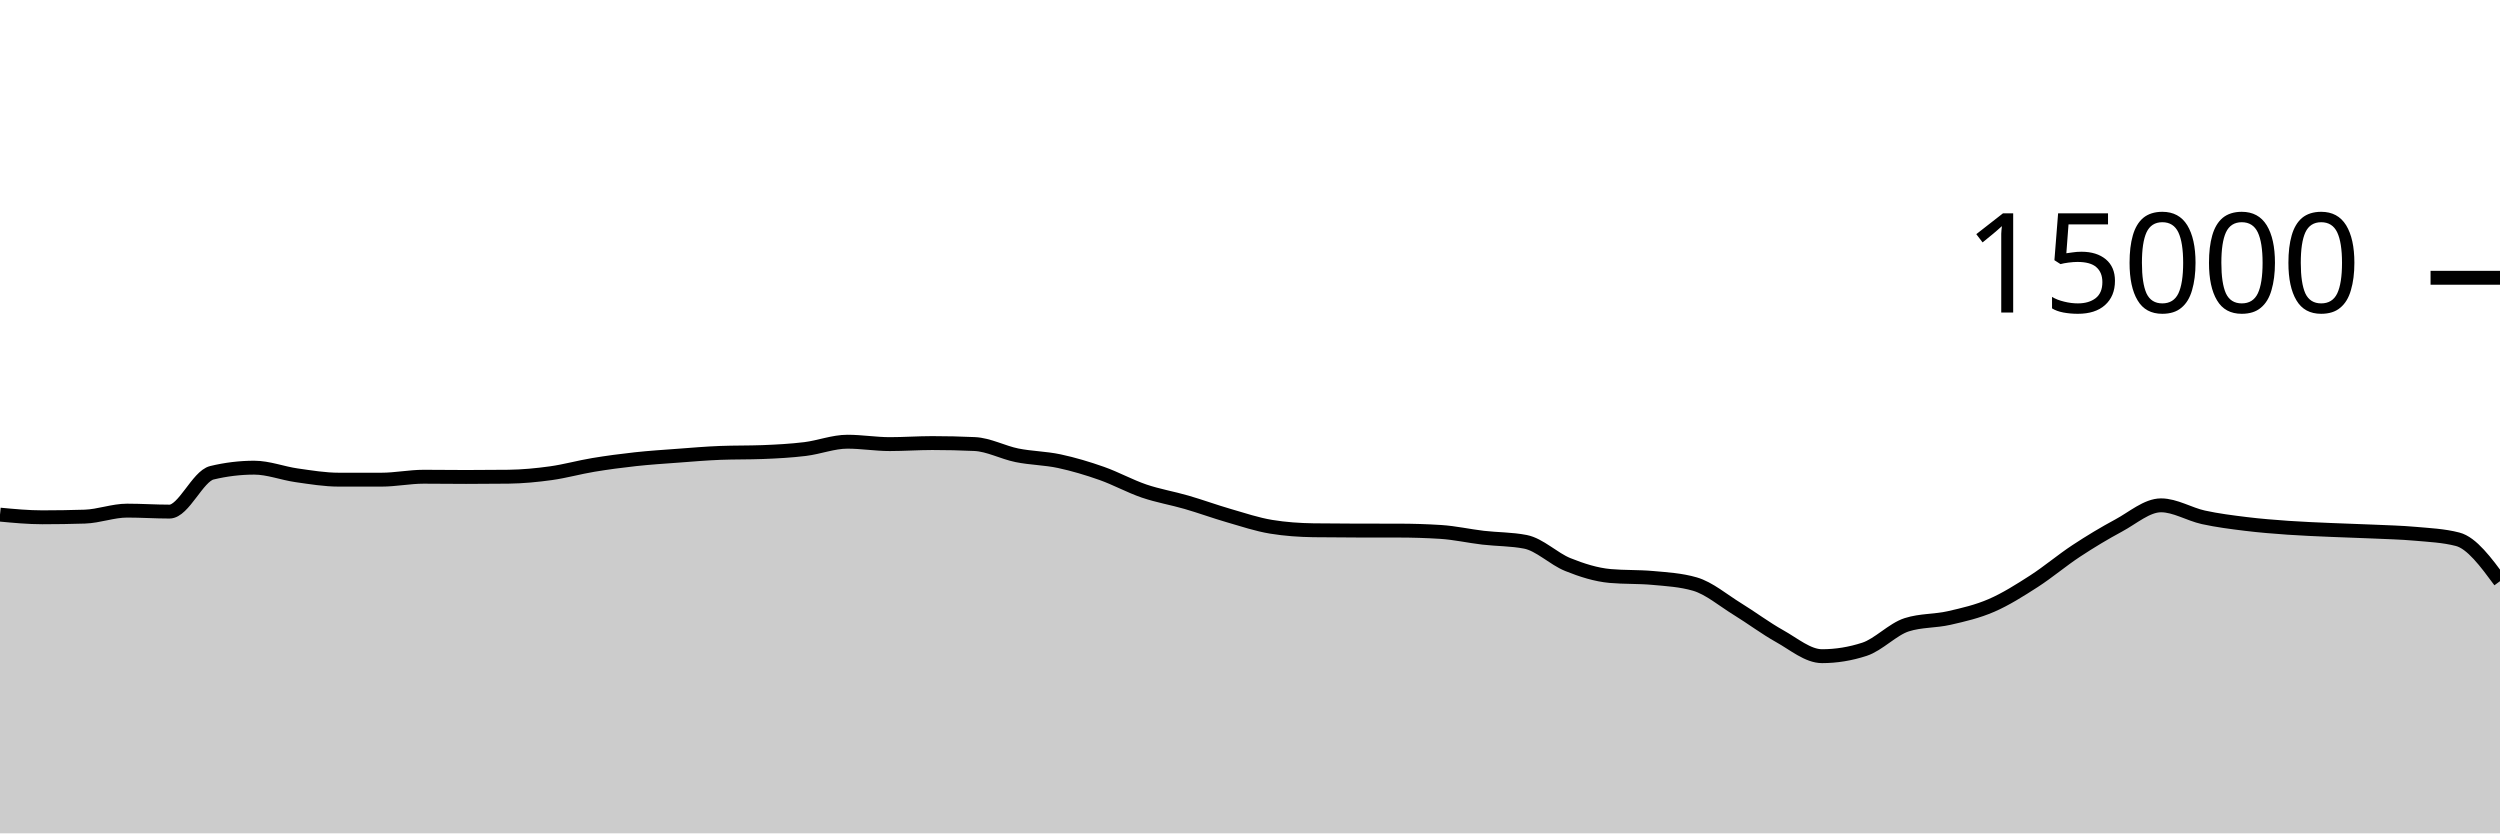
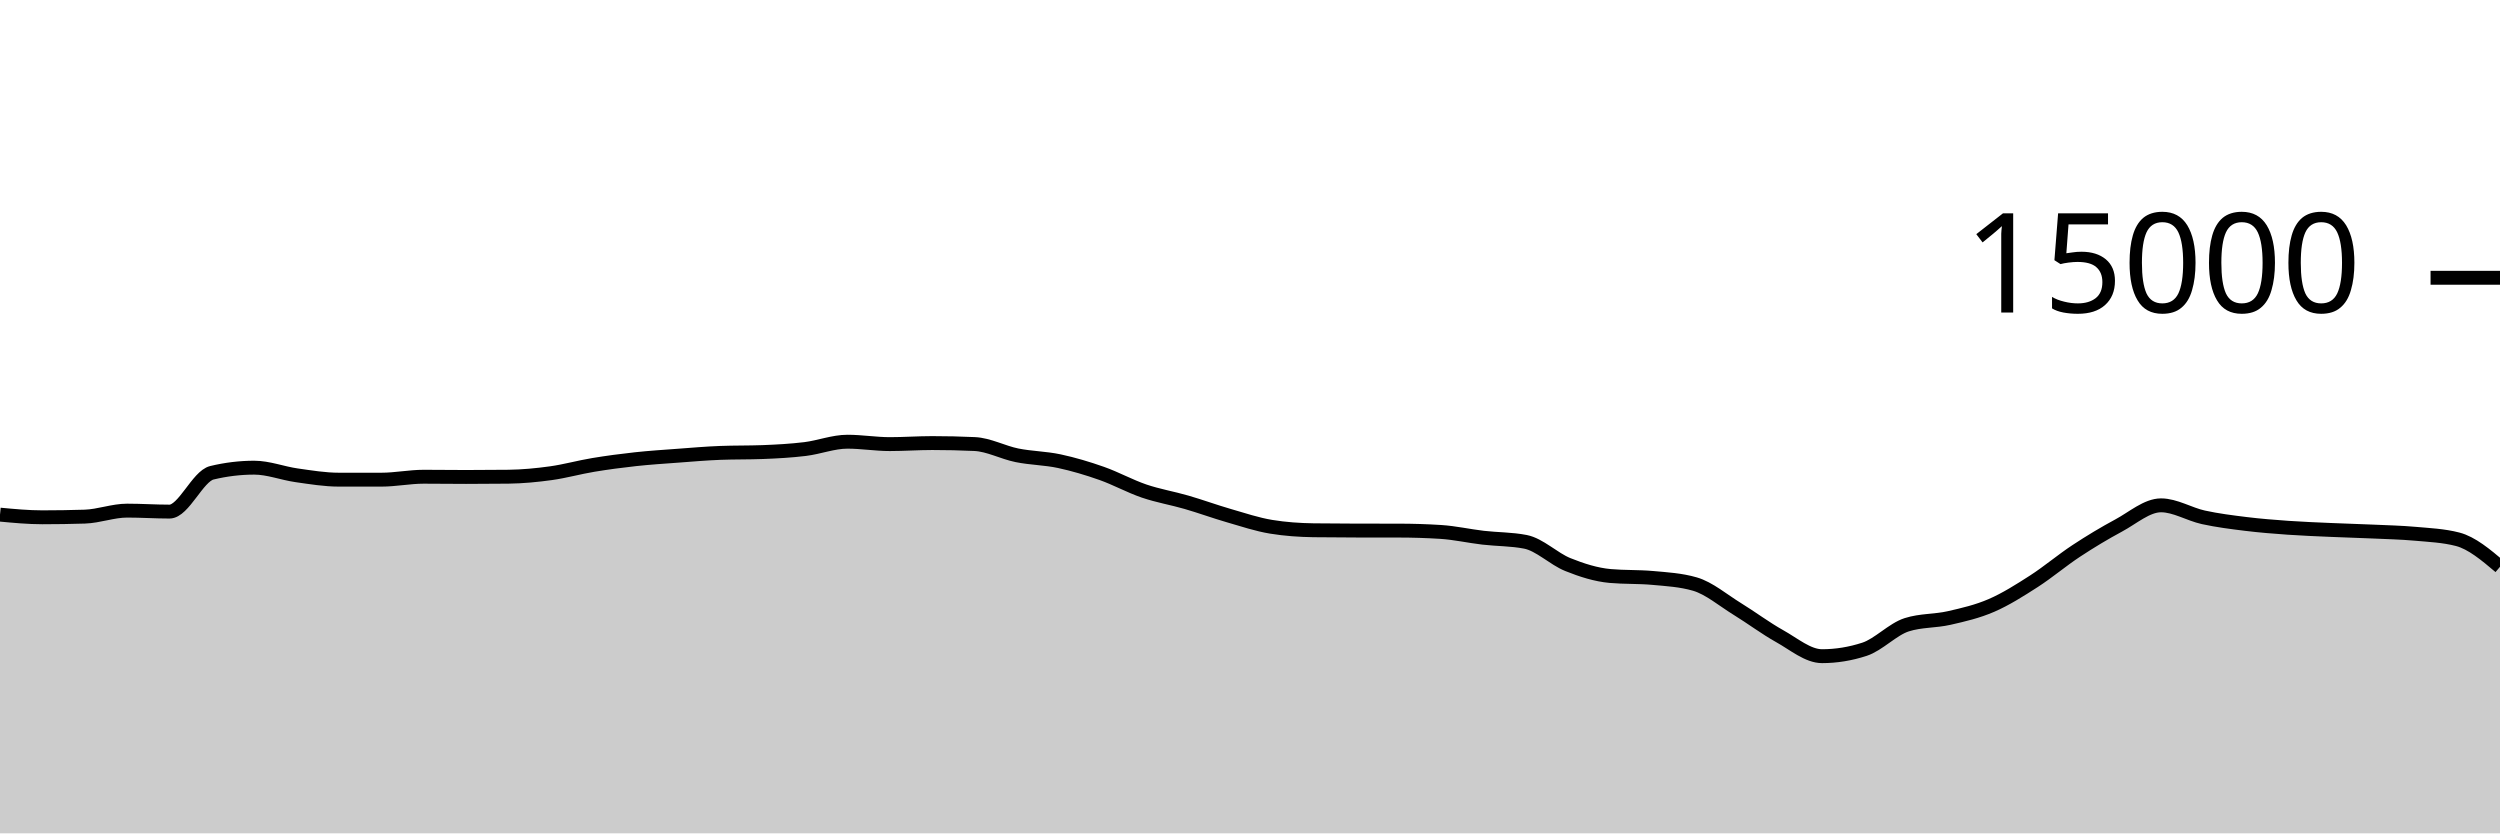
<svg xmlns="http://www.w3.org/2000/svg" viewBox="0 0 180 60">
  <g transform="translate(0,20)">
-     <path class="area" fill="rgba(0, 0, 0, 0.2)" d="M0,17.053C1.017,17.149,2.034,17.245,3.051,17.245C4.068,17.245,5.085,17.229,6.102,17.197C7.119,17.165,8.136,16.765,9.153,16.765C10.169,16.765,11.186,16.835,12.203,16.835C13.22,16.835,14.237,14.285,15.254,14.04C16.271,13.795,17.288,13.672,18.305,13.672C19.322,13.672,20.339,14.077,21.356,14.221C22.373,14.365,23.39,14.536,24.407,14.536C25.424,14.536,26.441,14.536,27.458,14.536C28.475,14.536,29.492,14.325,30.508,14.325C31.525,14.325,32.542,14.341,33.559,14.341C34.576,14.341,35.593,14.335,36.61,14.323C37.627,14.31,38.644,14.213,39.661,14.072C40.678,13.931,41.695,13.643,42.712,13.475C43.729,13.306,44.746,13.172,45.763,13.061C46.78,12.951,47.797,12.886,48.814,12.811C49.831,12.735,50.847,12.647,51.864,12.608C52.881,12.569,53.898,12.588,54.915,12.549C55.932,12.51,56.949,12.455,57.966,12.331C58.983,12.206,60,11.803,61.017,11.803C62.034,11.803,63.051,11.976,64.068,11.976C65.085,11.976,66.102,11.901,67.119,11.901C68.136,11.901,69.153,11.924,70.169,11.971C71.186,12.017,72.203,12.576,73.22,12.781C74.237,12.987,75.254,12.988,76.271,13.205C77.288,13.423,78.305,13.727,79.322,14.085C80.339,14.444,81.356,15.008,82.373,15.355C83.39,15.701,84.407,15.868,85.424,16.163C86.441,16.458,87.458,16.831,88.475,17.125C89.492,17.42,90.508,17.761,91.525,17.928C92.542,18.095,93.559,18.164,94.576,18.179C95.593,18.193,96.61,18.198,97.627,18.2C98.644,18.202,99.661,18.201,100.678,18.203C101.695,18.204,102.712,18.235,103.729,18.299C104.746,18.363,105.763,18.596,106.78,18.715C107.797,18.833,108.814,18.813,109.831,19.011C110.847,19.208,111.864,20.238,112.881,20.648C113.898,21.058,114.915,21.38,115.932,21.472C116.949,21.564,117.966,21.518,118.983,21.611C120,21.703,121.017,21.758,122.034,22.053C123.051,22.348,124.068,23.22,125.085,23.845C126.102,24.47,127.119,25.236,128.136,25.803C129.153,26.369,130.169,27.245,131.186,27.245C132.203,27.245,133.22,27.08,134.237,26.749C135.254,26.419,136.271,25.305,137.288,24.981C138.305,24.658,139.322,24.728,140.339,24.496C141.356,24.264,142.373,24.03,143.39,23.589C144.407,23.148,145.424,22.505,146.441,21.851C147.458,21.196,148.475,20.333,149.492,19.664C150.508,18.995,151.525,18.384,152.542,17.837C153.559,17.291,154.576,16.384,155.593,16.384C156.61,16.384,157.627,17.025,158.644,17.248C159.661,17.471,160.678,17.597,161.695,17.723C162.712,17.848,163.729,17.928,164.746,18C165.763,18.072,166.78,18.109,167.797,18.155C168.814,18.2,169.831,18.226,170.847,18.272C171.864,18.318,172.881,18.34,173.898,18.432C174.915,18.524,175.932,18.564,176.949,18.827C177.966,19.09,178.983,20.468,180,21.845L180,40C178.983,40,177.966,40,176.949,40C175.932,40,174.915,40,173.898,40C172.881,40,171.864,40,170.847,40C169.831,40,168.814,40,167.797,40C166.78,40,165.763,40,164.746,40C163.729,40,162.712,40,161.695,40C160.678,40,159.661,40,158.644,40C157.627,40,156.61,40,155.593,40C154.576,40,153.559,40,152.542,40C151.525,40,150.508,40,149.492,40C148.475,40,147.458,40,146.441,40C145.424,40,144.407,40,143.39,40C142.373,40,141.356,40,140.339,40C139.322,40,138.305,40,137.288,40C136.271,40,135.254,40,134.237,40C133.22,40,132.203,40,131.186,40C130.169,40,129.153,40,128.136,40C127.119,40,126.102,40,125.085,40C124.068,40,123.051,40,122.034,40C121.017,40,120,40,118.983,40C117.966,40,116.949,40,115.932,40C114.915,40,113.898,40,112.881,40C111.864,40,110.847,40,109.831,40C108.814,40,107.797,40,106.78,40C105.763,40,104.746,40,103.729,40C102.712,40,101.695,40,100.678,40C99.661,40,98.644,40,97.627,40C96.61,40,95.593,40,94.576,40C93.559,40,92.542,40,91.525,40C90.508,40,89.492,40,88.475,40C87.458,40,86.441,40,85.424,40C84.407,40,83.39,40,82.373,40C81.356,40,80.339,40,79.322,40C78.305,40,77.288,40,76.271,40C75.254,40,74.237,40,73.22,40C72.203,40,71.186,40,70.169,40C69.153,40,68.136,40,67.119,40C66.102,40,65.085,40,64.068,40C63.051,40,62.034,40,61.017,40C60,40,58.983,40,57.966,40C56.949,40,55.932,40,54.915,40C53.898,40,52.881,40,51.864,40C50.847,40,49.831,40,48.814,40C47.797,40,46.78,40,45.763,40C44.746,40,43.729,40,42.712,40C41.695,40,40.678,40,39.661,40C38.644,40,37.627,40,36.61,40C35.593,40,34.576,40,33.559,40C32.542,40,31.525,40,30.508,40C29.492,40,28.475,40,27.458,40C26.441,40,25.424,40,24.407,40C23.39,40,22.373,40,21.356,40C20.339,40,19.322,40,18.305,40C17.288,40,16.271,40,15.254,40C14.237,40,13.22,40,12.203,40C11.186,40,10.169,40,9.153,40C8.136,40,7.119,40,6.102,40C5.085,40,4.068,40,3.051,40C2.034,40,1.017,40,0,40Z" />
-     <path class="line" stroke="black" fill="none" d="M0,17.053C1.017,17.149,2.034,17.245,3.051,17.245C4.068,17.245,5.085,17.229,6.102,17.197C7.119,17.165,8.136,16.765,9.153,16.765C10.169,16.765,11.186,16.835,12.203,16.835C13.22,16.835,14.237,14.285,15.254,14.04C16.271,13.795,17.288,13.672,18.305,13.672C19.322,13.672,20.339,14.077,21.356,14.221C22.373,14.365,23.39,14.536,24.407,14.536C25.424,14.536,26.441,14.536,27.458,14.536C28.475,14.536,29.492,14.325,30.508,14.325C31.525,14.325,32.542,14.341,33.559,14.341C34.576,14.341,35.593,14.335,36.61,14.323C37.627,14.31,38.644,14.213,39.661,14.072C40.678,13.931,41.695,13.643,42.712,13.475C43.729,13.306,44.746,13.172,45.763,13.061C46.78,12.951,47.797,12.886,48.814,12.811C49.831,12.735,50.847,12.647,51.864,12.608C52.881,12.569,53.898,12.588,54.915,12.549C55.932,12.51,56.949,12.455,57.966,12.331C58.983,12.206,60,11.803,61.017,11.803C62.034,11.803,63.051,11.976,64.068,11.976C65.085,11.976,66.102,11.901,67.119,11.901C68.136,11.901,69.153,11.924,70.169,11.971C71.186,12.017,72.203,12.576,73.22,12.781C74.237,12.987,75.254,12.988,76.271,13.205C77.288,13.423,78.305,13.727,79.322,14.085C80.339,14.444,81.356,15.008,82.373,15.355C83.39,15.701,84.407,15.868,85.424,16.163C86.441,16.458,87.458,16.831,88.475,17.125C89.492,17.42,90.508,17.761,91.525,17.928C92.542,18.095,93.559,18.164,94.576,18.179C95.593,18.193,96.61,18.198,97.627,18.2C98.644,18.202,99.661,18.201,100.678,18.203C101.695,18.204,102.712,18.235,103.729,18.299C104.746,18.363,105.763,18.596,106.78,18.715C107.797,18.833,108.814,18.813,109.831,19.011C110.847,19.208,111.864,20.238,112.881,20.648C113.898,21.058,114.915,21.38,115.932,21.472C116.949,21.564,117.966,21.518,118.983,21.611C120,21.703,121.017,21.758,122.034,22.053C123.051,22.348,124.068,23.22,125.085,23.845C126.102,24.47,127.119,25.236,128.136,25.803C129.153,26.369,130.169,27.245,131.186,27.245C132.203,27.245,133.22,27.08,134.237,26.749C135.254,26.419,136.271,25.305,137.288,24.981C138.305,24.658,139.322,24.728,140.339,24.496C141.356,24.264,142.373,24.03,143.39,23.589C144.407,23.148,145.424,22.505,146.441,21.851C147.458,21.196,148.475,20.333,149.492,19.664C150.508,18.995,151.525,18.384,152.542,17.837C153.559,17.291,154.576,16.384,155.593,16.384C156.61,16.384,157.627,17.025,158.644,17.248C159.661,17.471,160.678,17.597,161.695,17.723C162.712,17.848,163.729,17.928,164.746,18C165.763,18.072,166.78,18.109,167.797,18.155C168.814,18.2,169.831,18.226,170.847,18.272C171.864,18.318,172.881,18.34,173.898,18.432C174.915,18.524,175.932,18.564,176.949,18.827C177.966,19.09,178.983,20.468,180,21.845" />
+     <path class="area" fill="rgba(0, 0, 0, 0.2)" d="M0,17.053C1.017,17.149,2.034,17.245,3.051,17.245C4.068,17.245,5.085,17.229,6.102,17.197C7.119,17.165,8.136,16.765,9.153,16.765C10.169,16.765,11.186,16.835,12.203,16.835C13.22,16.835,14.237,14.285,15.254,14.04C16.271,13.795,17.288,13.672,18.305,13.672C19.322,13.672,20.339,14.077,21.356,14.221C22.373,14.365,23.39,14.536,24.407,14.536C25.424,14.536,26.441,14.536,27.458,14.536C28.475,14.536,29.492,14.325,30.508,14.325C31.525,14.325,32.542,14.341,33.559,14.341C34.576,14.341,35.593,14.335,36.61,14.323C37.627,14.31,38.644,14.213,39.661,14.072C40.678,13.931,41.695,13.643,42.712,13.475C43.729,13.306,44.746,13.172,45.763,13.061C46.78,12.951,47.797,12.886,48.814,12.811C49.831,12.735,50.847,12.647,51.864,12.608C52.881,12.569,53.898,12.588,54.915,12.549C55.932,12.51,56.949,12.455,57.966,12.331C58.983,12.206,60,11.803,61.017,11.803C62.034,11.803,63.051,11.976,64.068,11.976C65.085,11.976,66.102,11.901,67.119,11.901C68.136,11.901,69.153,11.924,70.169,11.971C71.186,12.017,72.203,12.576,73.22,12.781C74.237,12.987,75.254,12.988,76.271,13.205C77.288,13.423,78.305,13.727,79.322,14.085C80.339,14.444,81.356,15.008,82.373,15.355C83.39,15.701,84.407,15.868,85.424,16.163C86.441,16.458,87.458,16.831,88.475,17.125C89.492,17.42,90.508,17.761,91.525,17.928C92.542,18.095,93.559,18.164,94.576,18.179C95.593,18.193,96.61,18.198,97.627,18.2C98.644,18.202,99.661,18.201,100.678,18.203C101.695,18.204,102.712,18.235,103.729,18.299C104.746,18.363,105.763,18.596,106.78,18.715C107.797,18.833,108.814,18.813,109.831,19.011C110.847,19.208,111.864,20.238,112.881,20.648C113.898,21.058,114.915,21.38,115.932,21.472C116.949,21.564,117.966,21.518,118.983,21.611C120,21.703,121.017,21.758,122.034,22.053C123.051,22.348,124.068,23.22,125.085,23.845C126.102,24.47,127.119,25.236,128.136,25.803C129.153,26.369,130.169,27.245,131.186,27.245C132.203,27.245,133.22,27.08,134.237,26.749C135.254,26.419,136.271,25.305,137.288,24.981C138.305,24.658,139.322,24.728,140.339,24.496C141.356,24.264,142.373,24.03,143.39,23.589C144.407,23.148,145.424,22.505,146.441,21.851C147.458,21.196,148.475,20.333,149.492,19.664C150.508,18.995,151.525,18.384,152.542,17.837C153.559,17.291,154.576,16.384,155.593,16.384C156.61,16.384,157.627,17.025,158.644,17.248C159.661,17.471,160.678,17.597,161.695,17.723C162.712,17.848,163.729,17.928,164.746,18C165.763,18.072,166.78,18.109,167.797,18.155C168.814,18.2,169.831,18.226,170.847,18.272C171.864,18.318,172.881,18.34,173.898,18.432C174.915,18.524,175.932,18.564,176.949,18.827C177.966,19.09,178.983,19.949,180,20.808L180,40C178.983,40,177.966,40,176.949,40C175.932,40,174.915,40,173.898,40C172.881,40,171.864,40,170.847,40C169.831,40,168.814,40,167.797,40C166.78,40,165.763,40,164.746,40C163.729,40,162.712,40,161.695,40C160.678,40,159.661,40,158.644,40C157.627,40,156.61,40,155.593,40C154.576,40,153.559,40,152.542,40C151.525,40,150.508,40,149.492,40C148.475,40,147.458,40,146.441,40C145.424,40,144.407,40,143.39,40C142.373,40,141.356,40,140.339,40C139.322,40,138.305,40,137.288,40C136.271,40,135.254,40,134.237,40C133.22,40,132.203,40,131.186,40C130.169,40,129.153,40,128.136,40C127.119,40,126.102,40,125.085,40C124.068,40,123.051,40,122.034,40C121.017,40,120,40,118.983,40C117.966,40,116.949,40,115.932,40C114.915,40,113.898,40,112.881,40C111.864,40,110.847,40,109.831,40C108.814,40,107.797,40,106.78,40C105.763,40,104.746,40,103.729,40C102.712,40,101.695,40,100.678,40C99.661,40,98.644,40,97.627,40C96.61,40,95.593,40,94.576,40C93.559,40,92.542,40,91.525,40C90.508,40,89.492,40,88.475,40C87.458,40,86.441,40,85.424,40C84.407,40,83.39,40,82.373,40C81.356,40,80.339,40,79.322,40C78.305,40,77.288,40,76.271,40C75.254,40,74.237,40,73.22,40C72.203,40,71.186,40,70.169,40C69.153,40,68.136,40,67.119,40C66.102,40,65.085,40,64.068,40C63.051,40,62.034,40,61.017,40C60,40,58.983,40,57.966,40C56.949,40,55.932,40,54.915,40C53.898,40,52.881,40,51.864,40C50.847,40,49.831,40,48.814,40C47.797,40,46.78,40,45.763,40C44.746,40,43.729,40,42.712,40C41.695,40,40.678,40,39.661,40C38.644,40,37.627,40,36.61,40C35.593,40,34.576,40,33.559,40C32.542,40,31.525,40,30.508,40C29.492,40,28.475,40,27.458,40C26.441,40,25.424,40,24.407,40C23.39,40,22.373,40,21.356,40C20.339,40,19.322,40,18.305,40C17.288,40,16.271,40,15.254,40C14.237,40,13.22,40,12.203,40C11.186,40,10.169,40,9.153,40C8.136,40,7.119,40,6.102,40C5.085,40,4.068,40,3.051,40C2.034,40,1.017,40,0,40Z" />
+     <path class="line" stroke="black" fill="none" d="M0,17.053C1.017,17.149,2.034,17.245,3.051,17.245C4.068,17.245,5.085,17.229,6.102,17.197C7.119,17.165,8.136,16.765,9.153,16.765C10.169,16.765,11.186,16.835,12.203,16.835C13.22,16.835,14.237,14.285,15.254,14.04C16.271,13.795,17.288,13.672,18.305,13.672C19.322,13.672,20.339,14.077,21.356,14.221C22.373,14.365,23.39,14.536,24.407,14.536C25.424,14.536,26.441,14.536,27.458,14.536C28.475,14.536,29.492,14.325,30.508,14.325C31.525,14.325,32.542,14.341,33.559,14.341C34.576,14.341,35.593,14.335,36.61,14.323C37.627,14.31,38.644,14.213,39.661,14.072C40.678,13.931,41.695,13.643,42.712,13.475C43.729,13.306,44.746,13.172,45.763,13.061C46.78,12.951,47.797,12.886,48.814,12.811C49.831,12.735,50.847,12.647,51.864,12.608C52.881,12.569,53.898,12.588,54.915,12.549C55.932,12.51,56.949,12.455,57.966,12.331C58.983,12.206,60,11.803,61.017,11.803C62.034,11.803,63.051,11.976,64.068,11.976C65.085,11.976,66.102,11.901,67.119,11.901C68.136,11.901,69.153,11.924,70.169,11.971C71.186,12.017,72.203,12.576,73.22,12.781C74.237,12.987,75.254,12.988,76.271,13.205C77.288,13.423,78.305,13.727,79.322,14.085C80.339,14.444,81.356,15.008,82.373,15.355C83.39,15.701,84.407,15.868,85.424,16.163C86.441,16.458,87.458,16.831,88.475,17.125C89.492,17.42,90.508,17.761,91.525,17.928C92.542,18.095,93.559,18.164,94.576,18.179C95.593,18.193,96.61,18.198,97.627,18.2C98.644,18.202,99.661,18.201,100.678,18.203C101.695,18.204,102.712,18.235,103.729,18.299C104.746,18.363,105.763,18.596,106.78,18.715C107.797,18.833,108.814,18.813,109.831,19.011C110.847,19.208,111.864,20.238,112.881,20.648C113.898,21.058,114.915,21.38,115.932,21.472C116.949,21.564,117.966,21.518,118.983,21.611C120,21.703,121.017,21.758,122.034,22.053C123.051,22.348,124.068,23.22,125.085,23.845C126.102,24.47,127.119,25.236,128.136,25.803C129.153,26.369,130.169,27.245,131.186,27.245C132.203,27.245,133.22,27.08,134.237,26.749C135.254,26.419,136.271,25.305,137.288,24.981C138.305,24.658,139.322,24.728,140.339,24.496C141.356,24.264,142.373,24.03,143.39,23.589C144.407,23.148,145.424,22.505,146.441,21.851C147.458,21.196,148.475,20.333,149.492,19.664C150.508,18.995,151.525,18.384,152.542,17.837C153.559,17.291,154.576,16.384,155.593,16.384C156.61,16.384,157.627,17.025,158.644,17.248C159.661,17.471,160.678,17.597,161.695,17.723C162.712,17.848,163.729,17.928,164.746,18C165.763,18.072,166.78,18.109,167.797,18.155C168.814,18.2,169.831,18.226,170.847,18.272C171.864,18.318,172.881,18.34,173.898,18.432C174.915,18.524,175.932,18.564,176.949,18.827C177.966,19.09,178.983,19.949,180,20.808" />
    <path class="axis-ceiling" stroke-width="1" stroke="black" fill="none" d="M175,0L180,0" />
    <text class="axis-ceiling-label" font-family="sans-serif" text-anchor="end" font-size="10px" x="170" y="2.5">15000</text>
  </g>
</svg>
